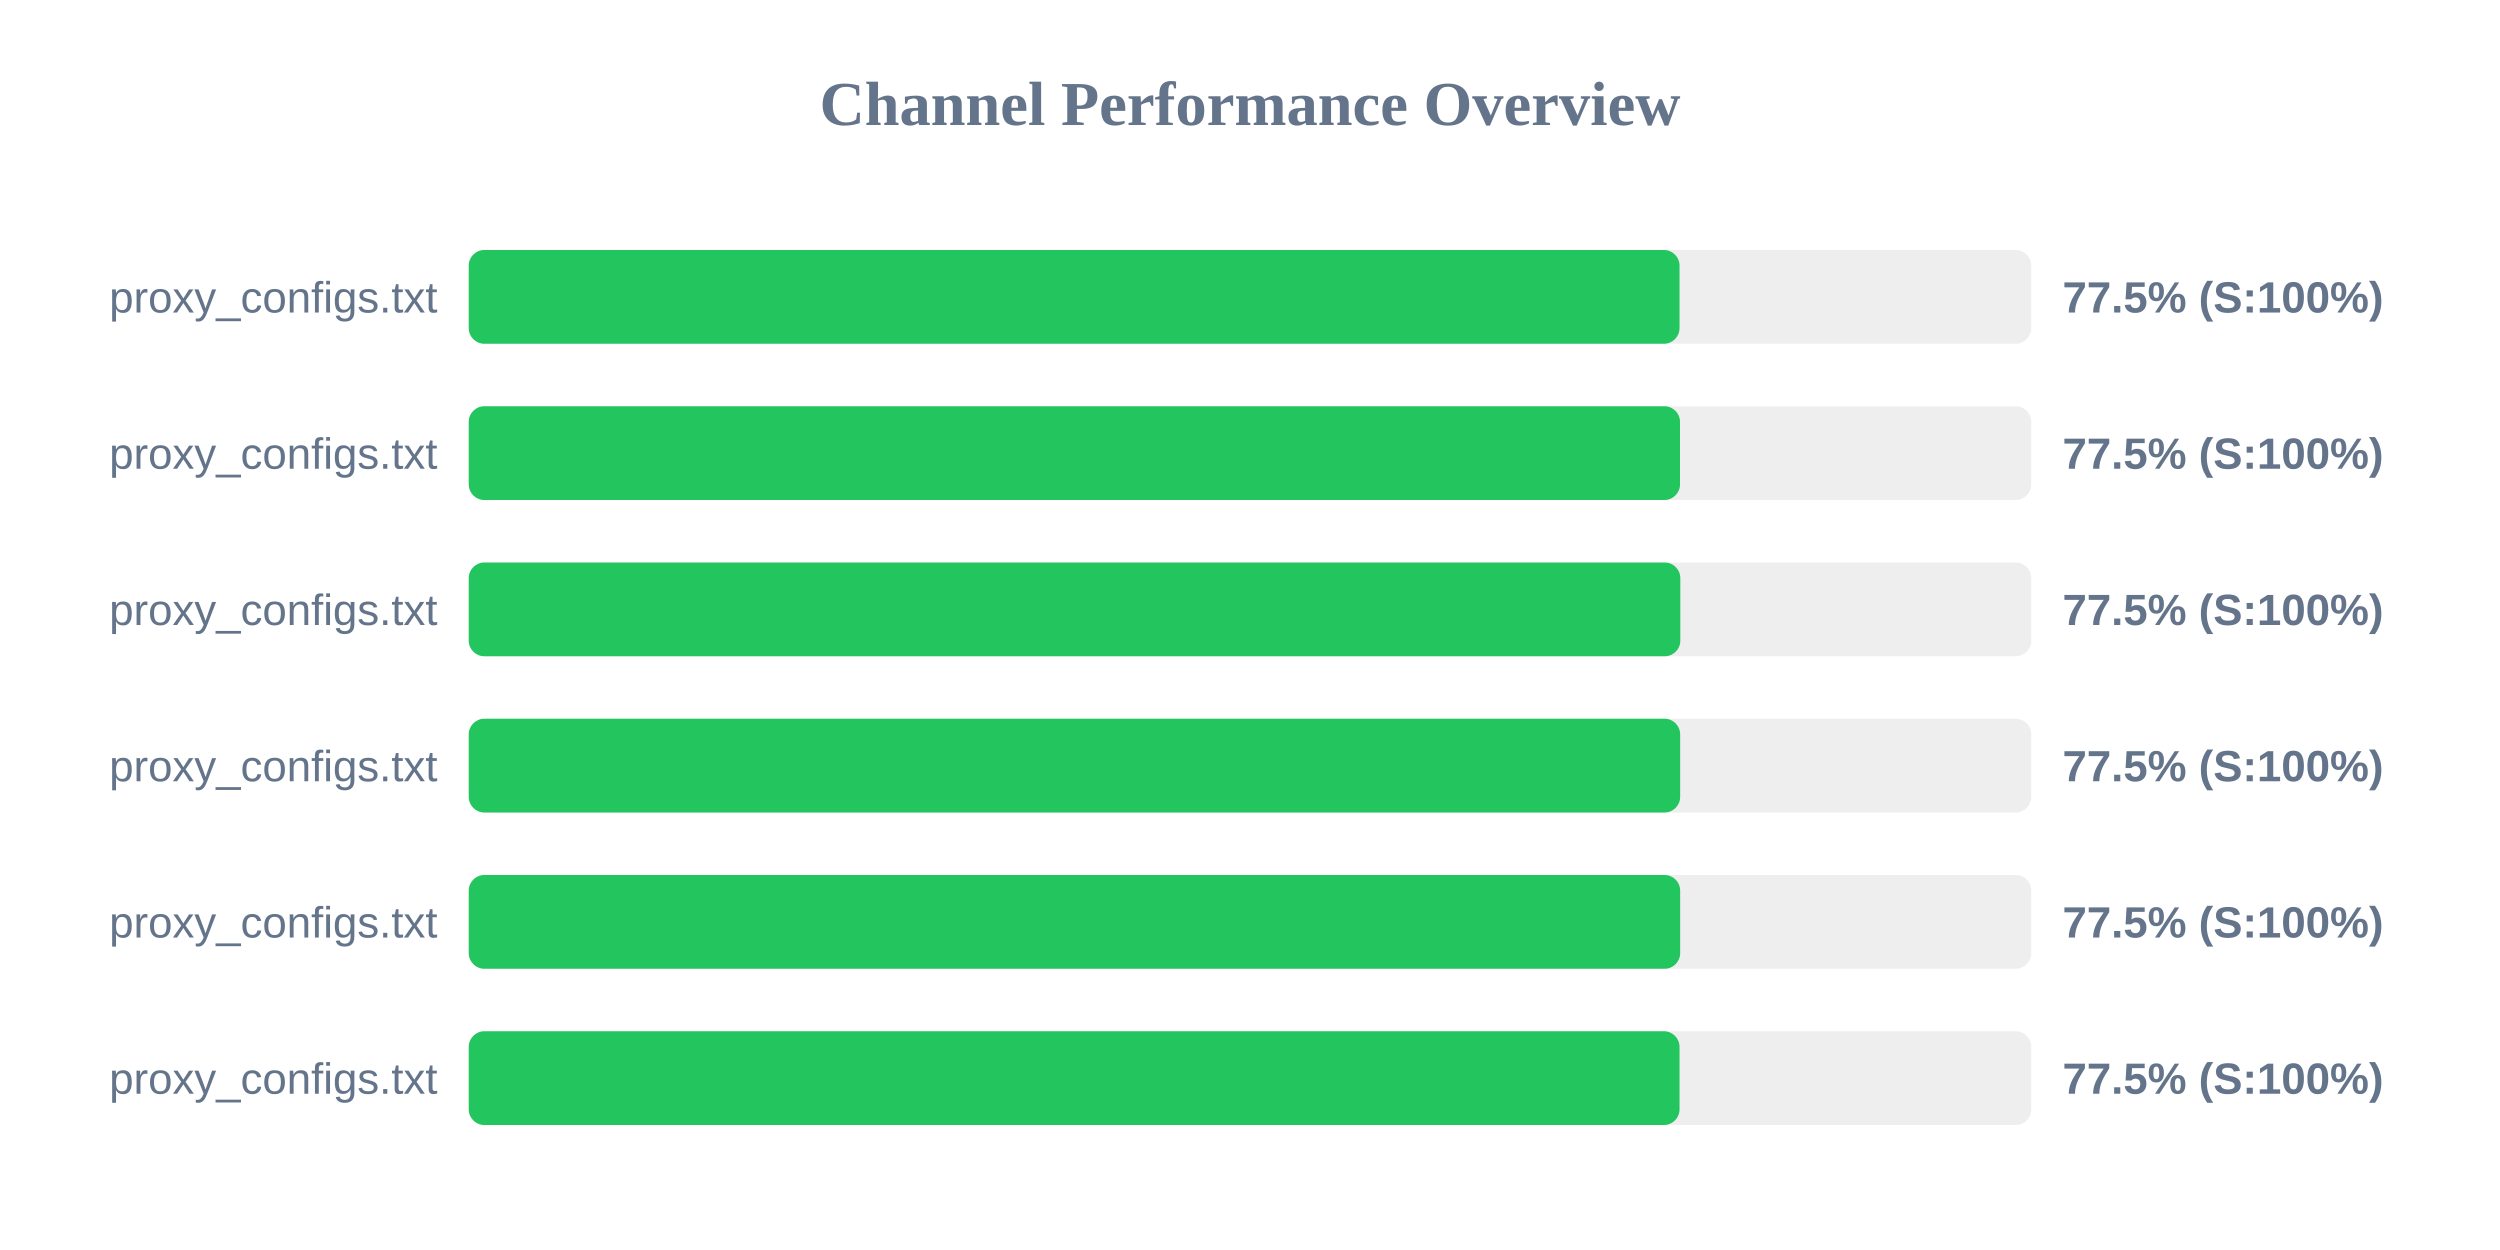
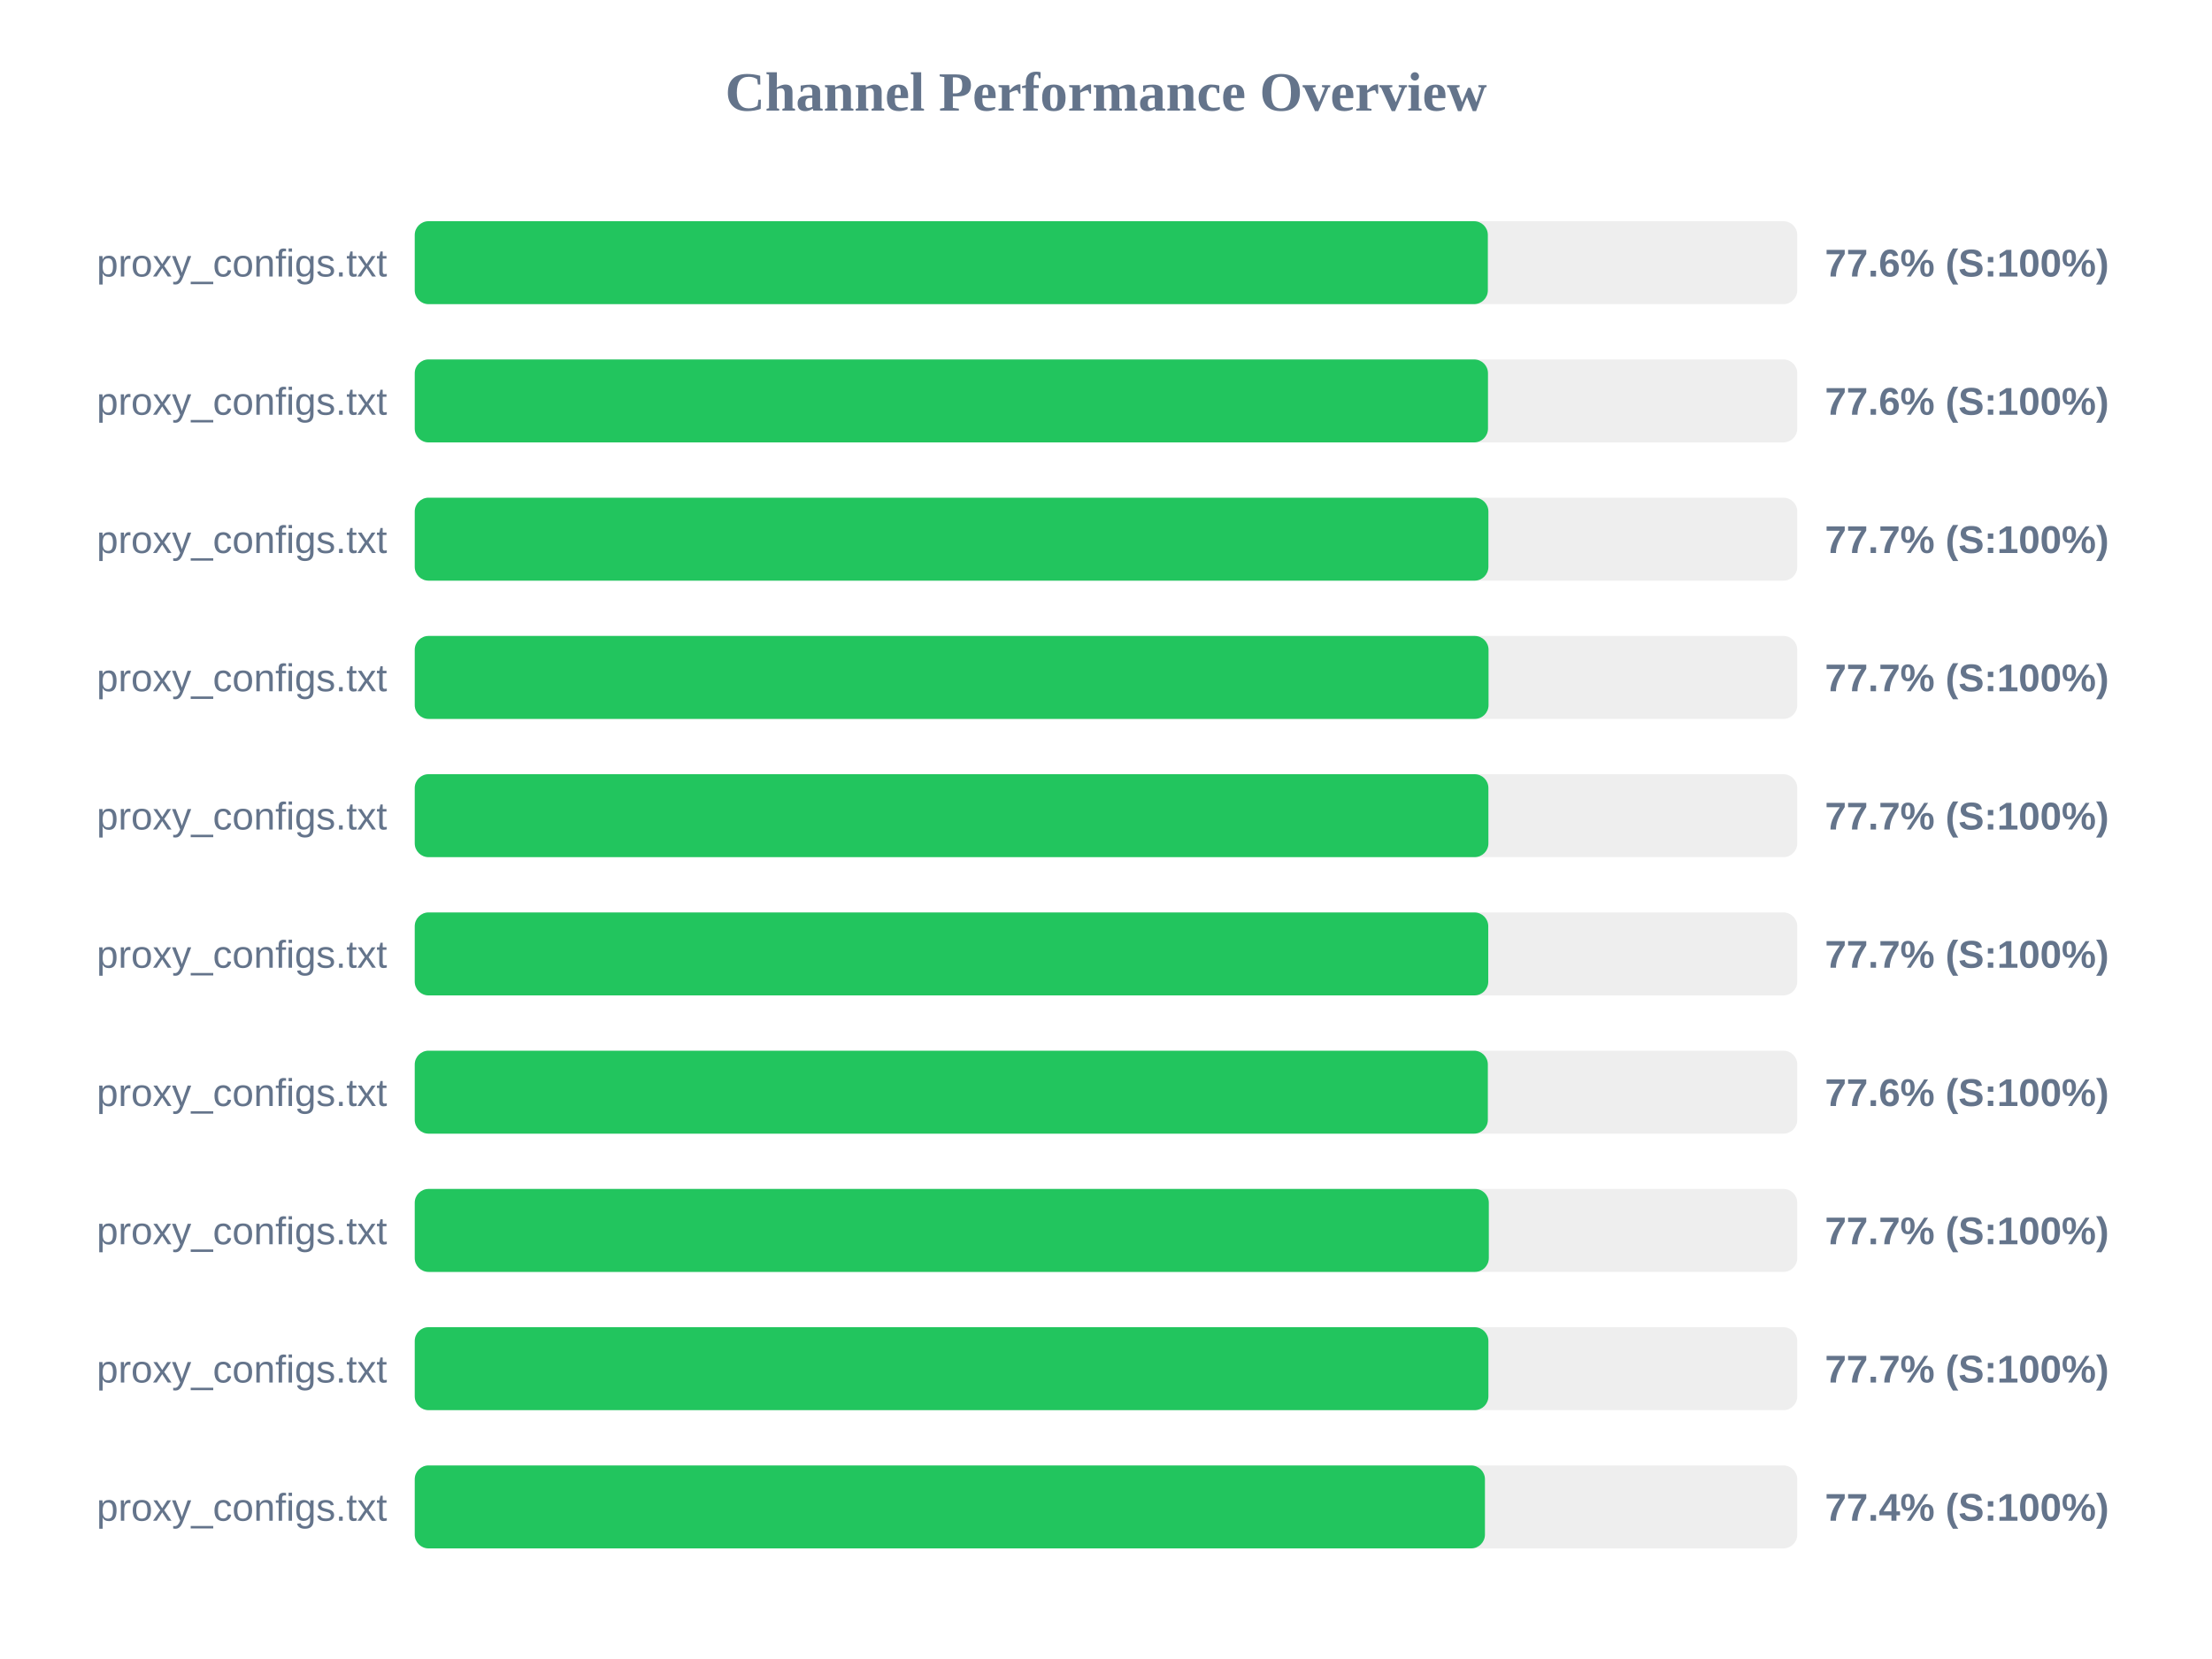
- <svg xmlns="http://www.w3.org/2000/svg" width="800" height="400" version="1.1">
+ <svg xmlns="http://www.w3.org/2000/svg" width="800" height="600" version="1.1">
  <style>
        .row { font: 14px Arial; fill: #64748b; }
        .score { font: bold 14px Arial; fill: #64748b; }
    </style>
  <text x="400" y="40" text-anchor="middle" font-size="20px" font-weight="bold" fill="#64748b">Channel Performance Overview</text>
  <rect x="150" y="80" width="500" height="30" fill="#eee" rx="5" />
-   <rect x="150" y="80" width="387.45" height="30" fill="#22c55e" rx="5" />
+   <rect x="150" y="80" width="388.1" height="30" fill="#22c55e" rx="5" />
  <text x="140" y="100" text-anchor="end" class="row">proxy_configs.txt</text>
-   <text x="660" y="100" text-anchor="start" class="score">77.5% (S:100%)</text>
+   <text x="660" y="100" text-anchor="start" class="score">77.6% (S:100%)</text>
  <rect x="150" y="130" width="500" height="30" fill="#eee" rx="5" />
-   <rect x="150" y="130" width="387.6" height="30" fill="#22c55e" rx="5" />
+   <rect x="150" y="130" width="388.15" height="30" fill="#22c55e" rx="5" />
  <text x="140" y="150" text-anchor="end" class="row">proxy_configs.txt</text>
-   <text x="660" y="150" text-anchor="start" class="score">77.5% (S:100%)</text>
+   <text x="660" y="150" text-anchor="start" class="score">77.6% (S:100%)</text>
  <rect x="150" y="180" width="500" height="30" fill="#eee" rx="5" />
-   <rect x="150" y="180" width="387.7" height="30" fill="#22c55e" rx="5" />
+   <rect x="150" y="180" width="388.3" height="30" fill="#22c55e" rx="5" />
  <text x="140" y="200" text-anchor="end" class="row">proxy_configs.txt</text>
-   <text x="660" y="200" text-anchor="start" class="score">77.5% (S:100%)</text>
+   <text x="660" y="200" text-anchor="start" class="score">77.7% (S:100%)</text>
  <rect x="150" y="230" width="500" height="30" fill="#eee" rx="5" />
-   <rect x="150" y="230" width="387.65" height="30" fill="#22c55e" rx="5" />
+   <rect x="150" y="230" width="388.35" height="30" fill="#22c55e" rx="5" />
  <text x="140" y="250" text-anchor="end" class="row">proxy_configs.txt</text>
-   <text x="660" y="250" text-anchor="start" class="score">77.5% (S:100%)</text>
+   <text x="660" y="250" text-anchor="start" class="score">77.7% (S:100%)</text>
  <rect x="150" y="280" width="500" height="30" fill="#eee" rx="5" />
-   <rect x="150" y="280" width="387.65" height="30" fill="#22c55e" rx="5" />
+   <rect x="150" y="280" width="388.3" height="30" fill="#22c55e" rx="5" />
  <text x="140" y="300" text-anchor="end" class="row">proxy_configs.txt</text>
-   <text x="660" y="300" text-anchor="start" class="score">77.5% (S:100%)</text>
+   <text x="660" y="300" text-anchor="start" class="score">77.7% (S:100%)</text>
  <rect x="150" y="330" width="500" height="30" fill="#eee" rx="5" />
-   <rect x="150" y="330" width="387.45" height="30" fill="#22c55e" rx="5" />
+   <rect x="150" y="330" width="388.25" height="30" fill="#22c55e" rx="5" />
  <text x="140" y="350" text-anchor="end" class="row">proxy_configs.txt</text>
-   <text x="660" y="350" text-anchor="start" class="score">77.5% (S:100%)</text>
+   <text x="660" y="350" text-anchor="start" class="score">77.7% (S:100%)</text>
+   <rect x="150" y="380" width="500" height="30" fill="#eee" rx="5" />
+   <rect x="150" y="380" width="388.1" height="30" fill="#22c55e" rx="5" />
+   <text x="140" y="400" text-anchor="end" class="row">proxy_configs.txt</text>
+   <text x="660" y="400" text-anchor="start" class="score">77.6% (S:100%)</text>
+   <rect x="150" y="430" width="500" height="30" fill="#eee" rx="5" />
+   <rect x="150" y="430" width="388.45" height="30" fill="#22c55e" rx="5" />
+   <text x="140" y="450" text-anchor="end" class="row">proxy_configs.txt</text>
+   <text x="660" y="450" text-anchor="start" class="score">77.7% (S:100%)</text>
+   <rect x="150" y="480" width="500" height="30" fill="#eee" rx="5" />
+   <rect x="150" y="480" width="388.3" height="30" fill="#22c55e" rx="5" />
+   <text x="140" y="500" text-anchor="end" class="row">proxy_configs.txt</text>
+   <text x="660" y="500" text-anchor="start" class="score">77.7% (S:100%)</text>
+   <rect x="150" y="530" width="500" height="30" fill="#eee" rx="5" />
+   <rect x="150" y="530" width="387.05" height="30" fill="#22c55e" rx="5" />
+   <text x="140" y="550" text-anchor="end" class="row">proxy_configs.txt</text>
+   <text x="660" y="550" text-anchor="start" class="score">77.4% (S:100%)</text>
</svg>
